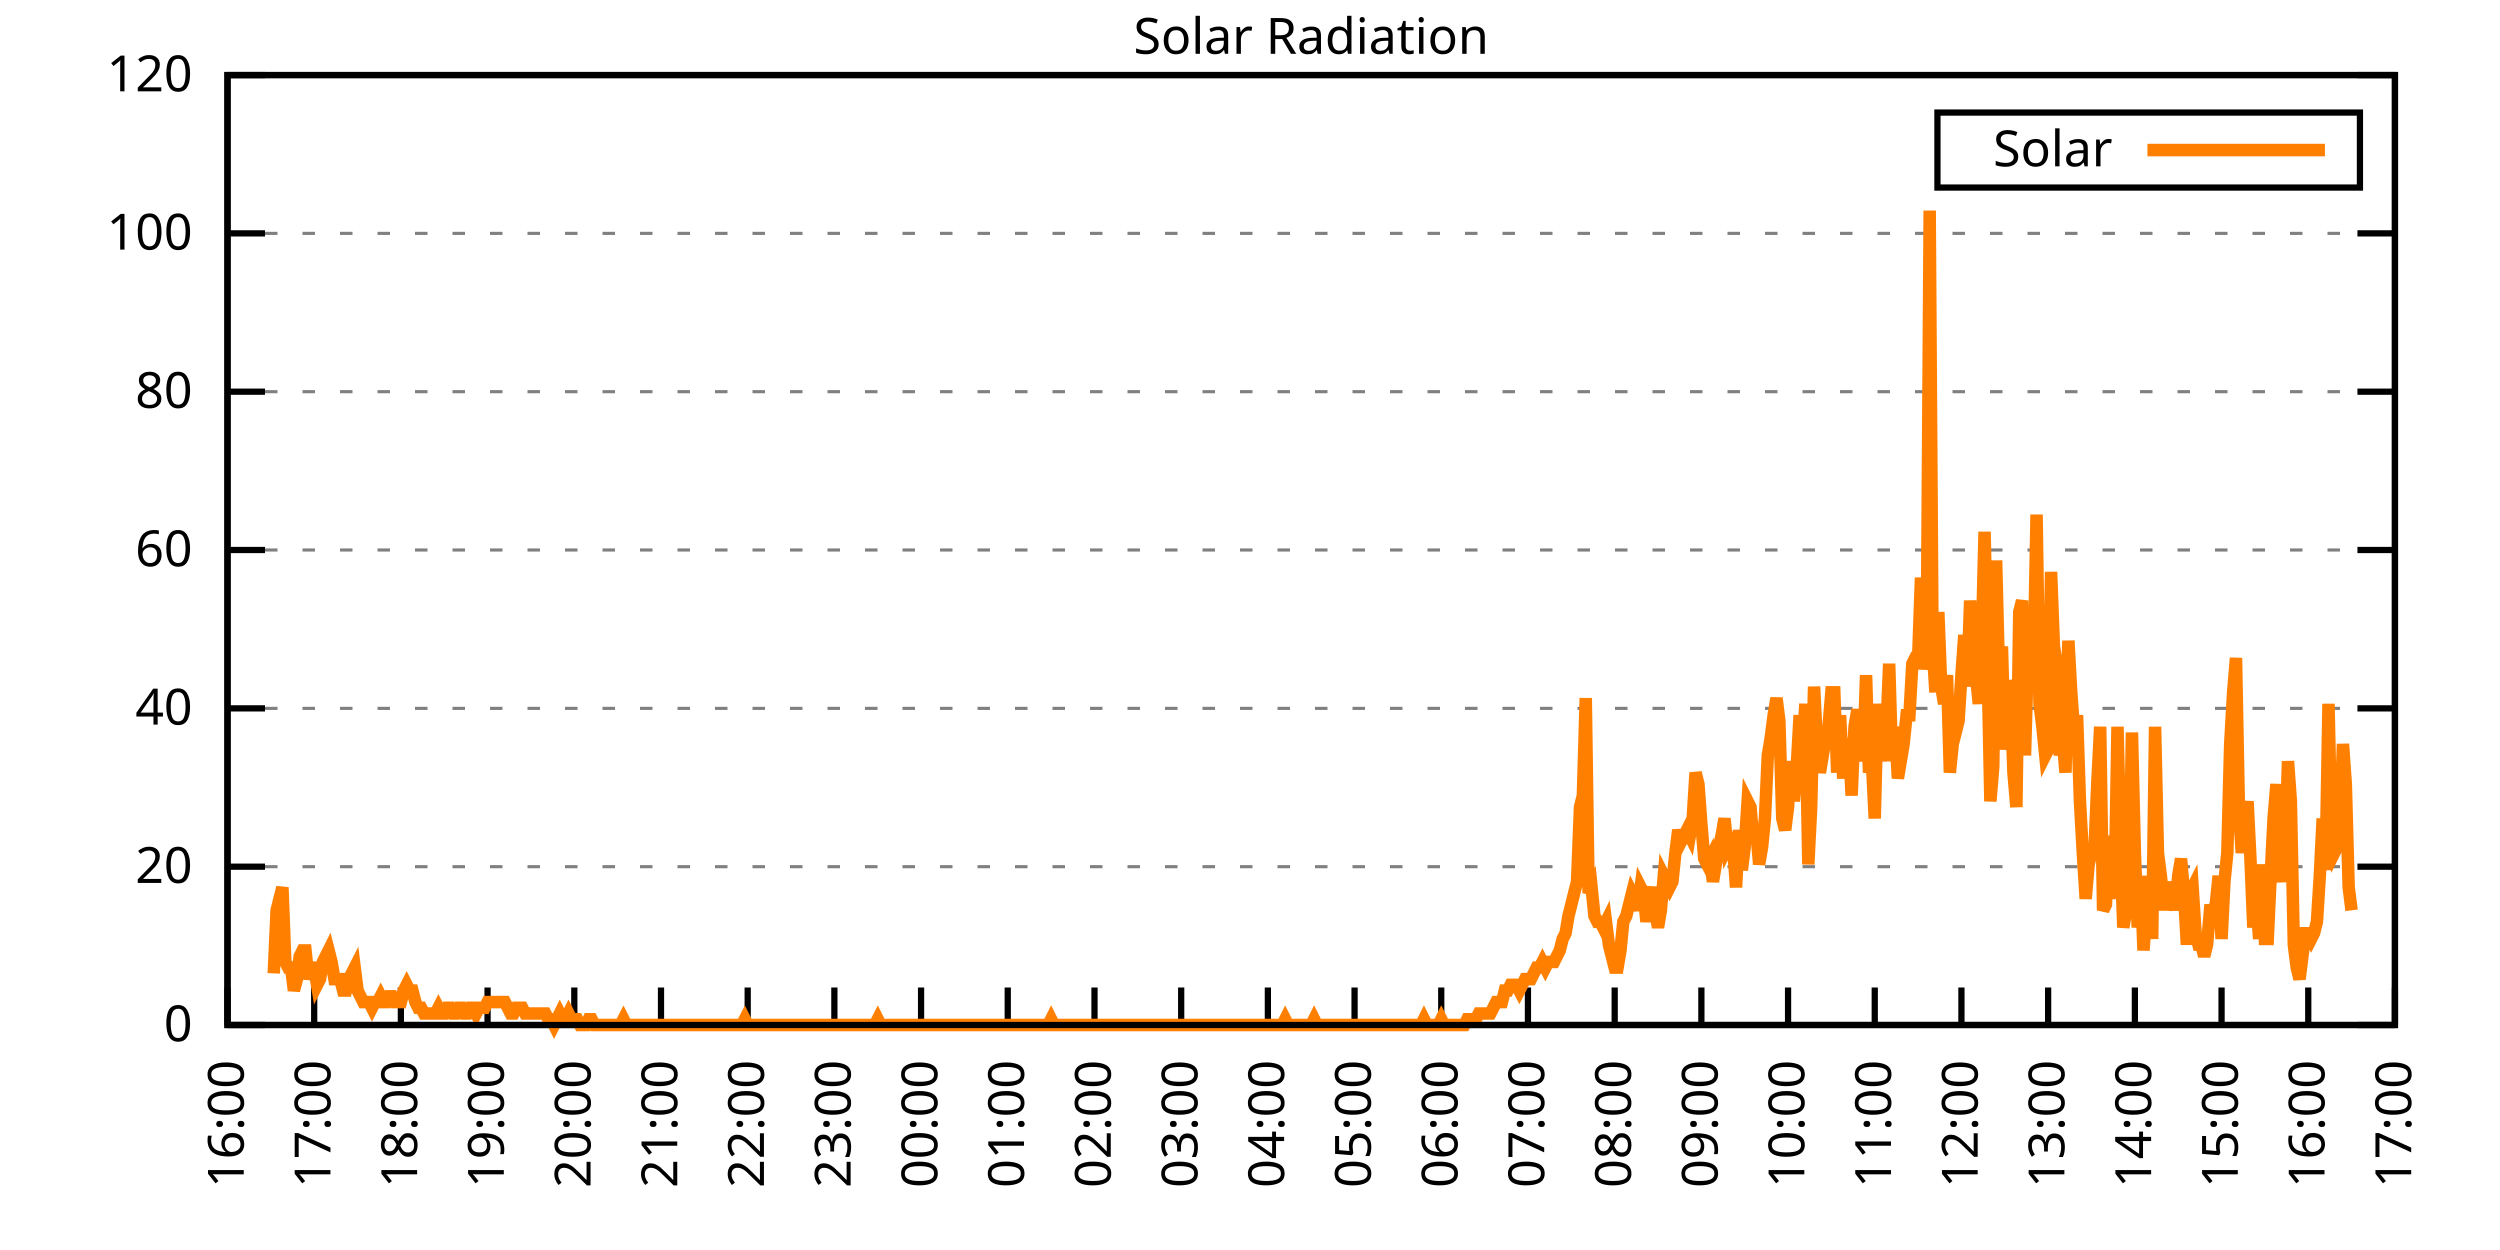
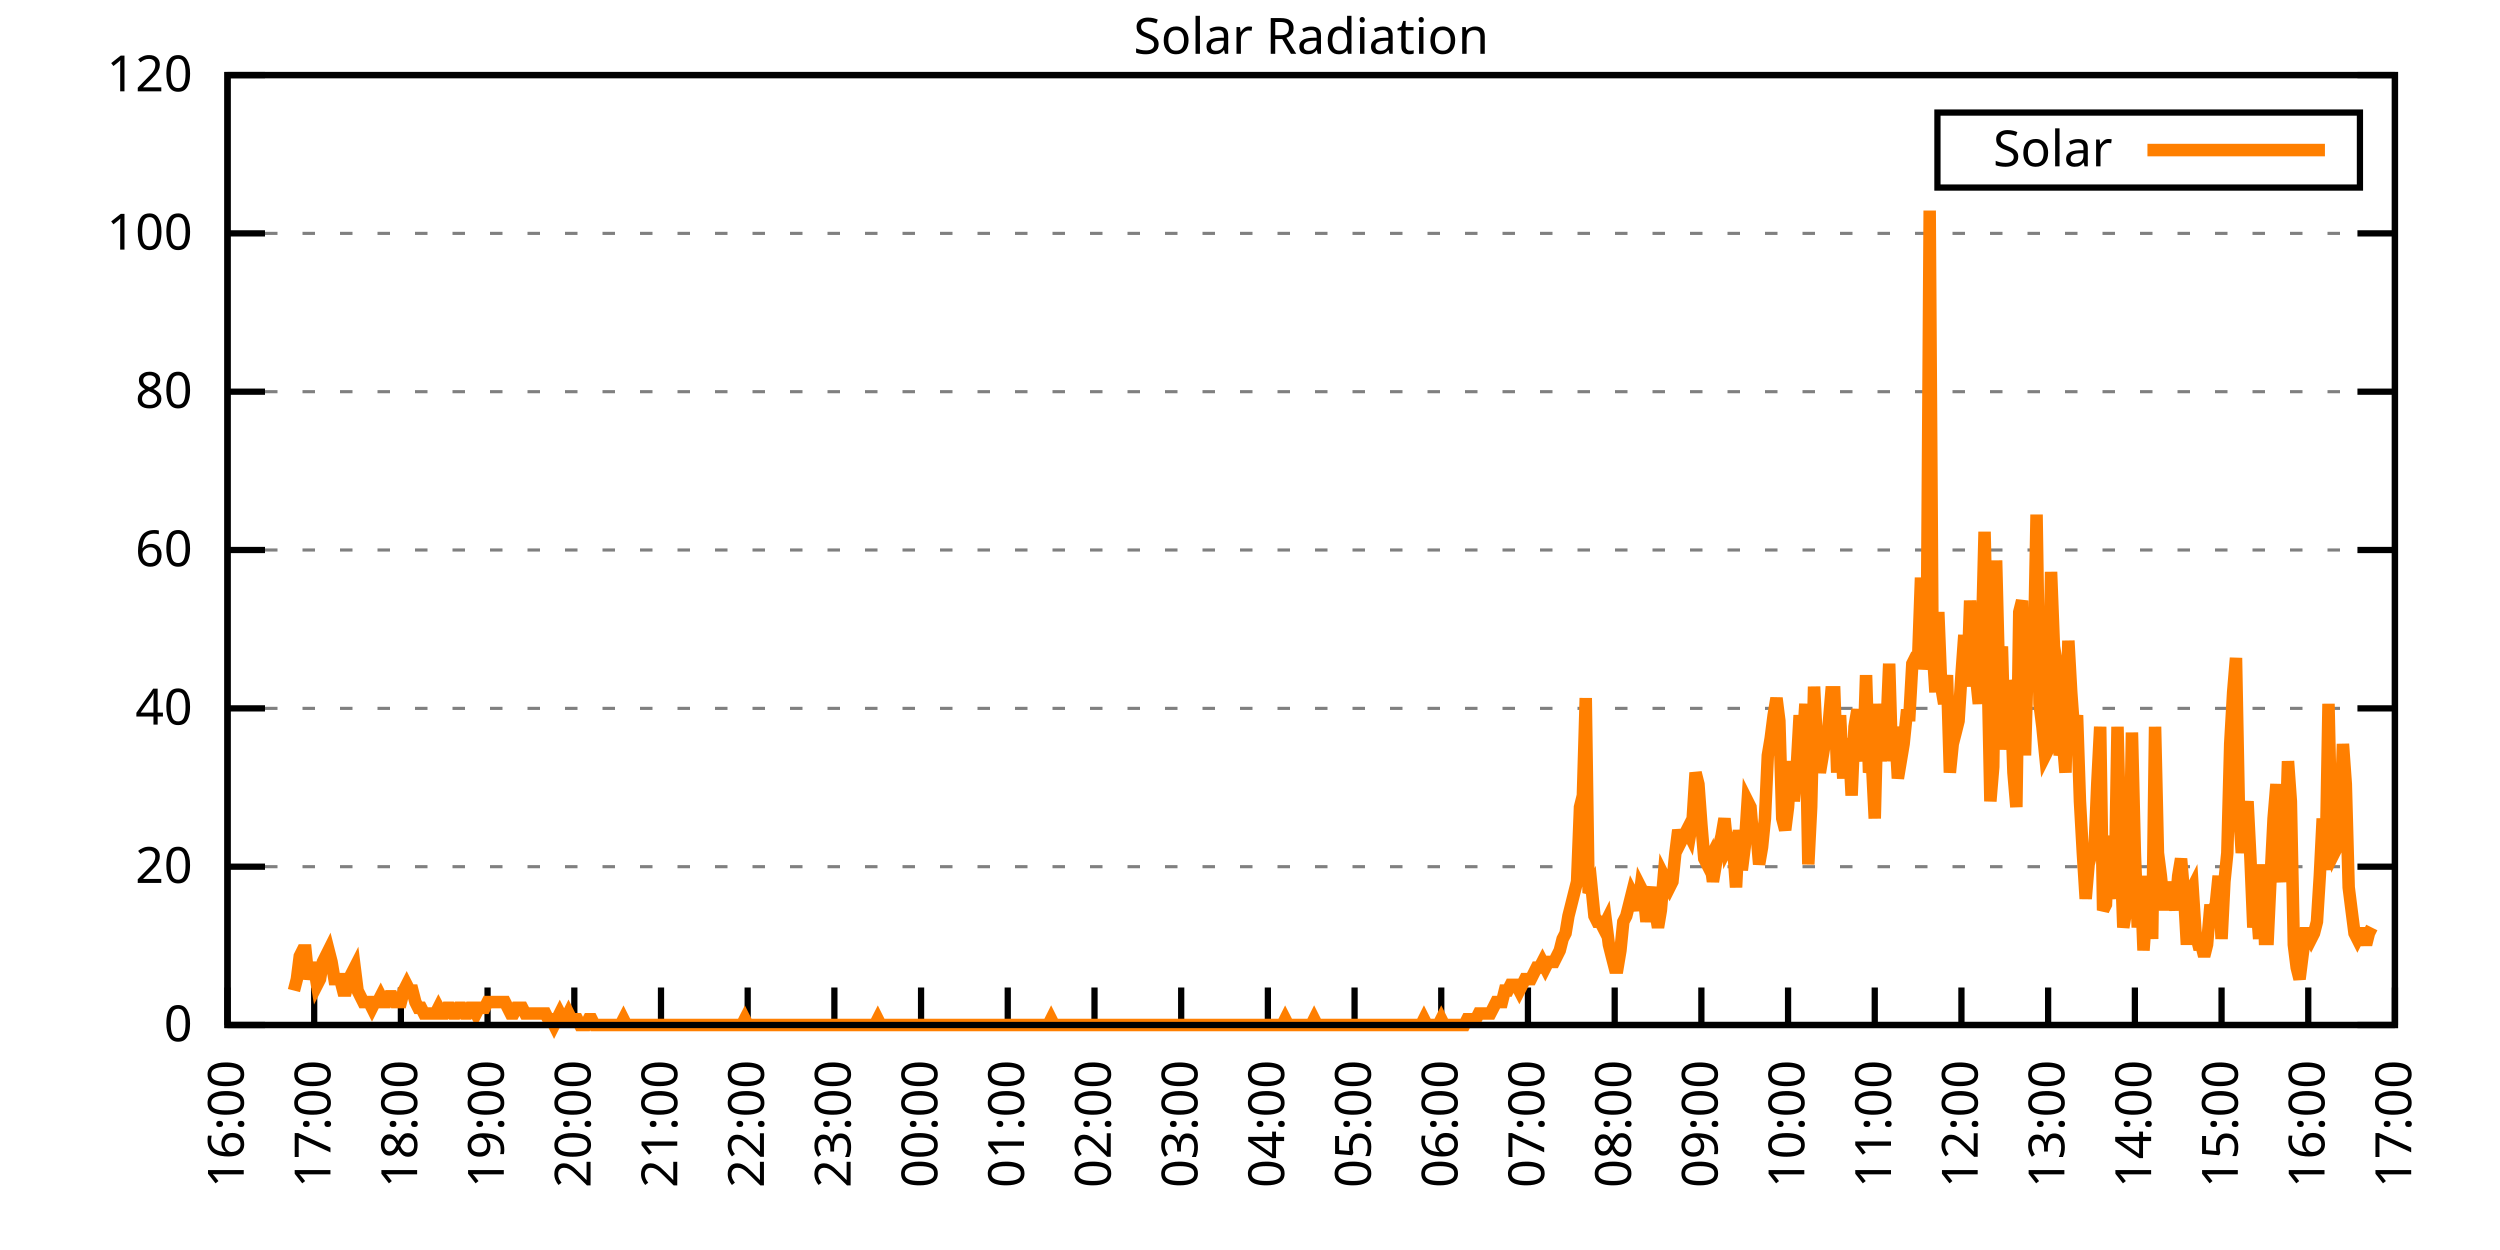
<svg xmlns="http://www.w3.org/2000/svg" xmlns:xlink="http://www.w3.org/1999/xlink" width="400" height="200" viewBox="0 0 400 200">
  <g id="gnuplot_canvas">
    <rect x="0" y="0" width="400" height="200" fill="none" />
    <defs>
      <circle id="gpDot" r="0.5" stroke-width="0.5" stroke="currentColor" />
      <path id="gpPt0" stroke-width="0.333" stroke="currentColor" d="M-1,0 h2 M0,-1 v2" />
      <path id="gpPt1" stroke-width="0.333" stroke="currentColor" d="M-1,-1 L1,1 M1,-1 L-1,1" />
      <path id="gpPt2" stroke-width="0.333" stroke="currentColor" d="M-1,0 L1,0 M0,-1 L0,1 M-1,-1 L1,1 M-1,1 L1,-1" />
      <rect id="gpPt3" stroke-width="0.333" stroke="currentColor" x="-1" y="-1" width="2" height="2" />
      <rect id="gpPt4" stroke-width="0.333" stroke="currentColor" fill="currentColor" x="-1" y="-1" width="2" height="2" />
      <circle id="gpPt5" stroke-width="0.333" stroke="currentColor" cx="0" cy="0" r="1" />
      <use xlink:href="#gpPt5" id="gpPt6" fill="currentColor" stroke="none" />
      <path id="gpPt7" stroke-width="0.333" stroke="currentColor" d="M0,-1.33 L-1.33,0.67 L1.33,0.67 z" />
      <use xlink:href="#gpPt7" id="gpPt8" fill="currentColor" stroke="none" />
      <use xlink:href="#gpPt7" id="gpPt9" stroke="currentColor" transform="rotate(180)" />
      <use xlink:href="#gpPt9" id="gpPt10" fill="currentColor" stroke="none" />
      <use xlink:href="#gpPt3" id="gpPt11" stroke="currentColor" transform="rotate(45)" />
      <use xlink:href="#gpPt11" id="gpPt12" fill="currentColor" stroke="none" />
      <path id="gpPt13" stroke-width="0.333" stroke="currentColor" d="M0,1.330 L1.265,0.411 L0.782,-1.067 L-0.782,-1.076 L-1.265,0.411 z" />
      <use xlink:href="#gpPt13" id="gpPt14" fill="currentColor" stroke="none" />
      <filter id="textbox" filterUnits="objectBoundingBox" x="0" y="0" height="1" width="1">
        <feFlood flood-color="white" flood-opacity="1" result="bgnd" />
        <feComposite in="SourceGraphic" in2="bgnd" operator="atop" />
      </filter>
      <filter id="greybox" filterUnits="objectBoundingBox" x="0" y="0" height="1" width="1">
        <feFlood flood-color="lightgrey" flood-opacity="1" result="grey" />
        <feComposite in="SourceGraphic" in2="grey" operator="atop" />
      </filter>
    </defs>
    <g fill="none" color="white" stroke="currentColor" stroke-width="1.00" stroke-linecap="butt" stroke-linejoin="miter">
</g>
    <g fill="none" color="black" stroke="currentColor" stroke-width="1.00" stroke-linecap="butt" stroke-linejoin="miter">
      <g stroke="none" shape-rendering="crispEdges">
        <polygon fill="rgb(255, 255, 255)" points="36.40,164.00 383.18,164.00 383.18,12.02 36.40,12.02 " />
      </g>
    </g>
    <g fill="none" color="black" stroke="currentColor" stroke-width="1.00" stroke-linecap="butt" stroke-linejoin="miter">
</g>
    <g fill="none" color="black" stroke="black" stroke-width="0.50" stroke-linecap="butt" stroke-linejoin="miter">
</g>
    <g fill="none" color="gray" stroke="currentColor" stroke-width="0.50" stroke-linecap="butt" stroke-linejoin="miter">
      <path stroke="gray" stroke-dasharray="2,4" class="gridline" d="M36.40,164.00 L383.19,164.00  " />
    </g>
    <g fill="none" color="gray" stroke="gray" stroke-width="1.00" stroke-linecap="butt" stroke-linejoin="miter">
</g>
    <g fill="none" color="black" stroke="currentColor" stroke-width="1.00" stroke-linecap="butt" stroke-linejoin="miter">
      <path stroke="black" d="M36.40,164.00 L42.40,164.00 M383.19,164.00 L377.19,164.00  " />
      <g transform="translate(30.80,166.60)" stroke="none" fill="black" font-family="Sans" font-size="8.00" text-anchor="end">
        <text>
          <tspan font-family="Sans"> 0</tspan>
        </text>
      </g>
    </g>
    <g fill="none" color="black" stroke="currentColor" stroke-width="1.00" stroke-linecap="butt" stroke-linejoin="miter">
</g>
    <g fill="none" color="black" stroke="black" stroke-width="0.50" stroke-linecap="butt" stroke-linejoin="miter">
</g>
    <g fill="none" color="gray" stroke="currentColor" stroke-width="0.50" stroke-linecap="butt" stroke-linejoin="miter">
      <path stroke="gray" stroke-dasharray="2,4" class="gridline" d="M36.40,138.67 L383.19,138.67  " />
    </g>
    <g fill="none" color="gray" stroke="gray" stroke-width="1.00" stroke-linecap="butt" stroke-linejoin="miter">
</g>
    <g fill="none" color="black" stroke="currentColor" stroke-width="1.00" stroke-linecap="butt" stroke-linejoin="miter">
      <path stroke="black" d="M36.40,138.67 L42.40,138.67 M383.19,138.67 L377.19,138.67  " />
      <g transform="translate(30.80,141.27)" stroke="none" fill="black" font-family="Sans" font-size="8.00" text-anchor="end">
        <text>
          <tspan font-family="Sans"> 20</tspan>
        </text>
      </g>
    </g>
    <g fill="none" color="black" stroke="currentColor" stroke-width="1.00" stroke-linecap="butt" stroke-linejoin="miter">
</g>
    <g fill="none" color="black" stroke="black" stroke-width="0.50" stroke-linecap="butt" stroke-linejoin="miter">
</g>
    <g fill="none" color="gray" stroke="currentColor" stroke-width="0.50" stroke-linecap="butt" stroke-linejoin="miter">
      <path stroke="gray" stroke-dasharray="2,4" class="gridline" d="M36.40,113.34 L383.19,113.34  " />
    </g>
    <g fill="none" color="gray" stroke="gray" stroke-width="1.00" stroke-linecap="butt" stroke-linejoin="miter">
</g>
    <g fill="none" color="black" stroke="currentColor" stroke-width="1.00" stroke-linecap="butt" stroke-linejoin="miter">
      <path stroke="black" d="M36.40,113.34 L42.40,113.34 M383.19,113.34 L377.19,113.34  " />
      <g transform="translate(30.80,115.94)" stroke="none" fill="black" font-family="Sans" font-size="8.00" text-anchor="end">
        <text>
          <tspan font-family="Sans"> 40</tspan>
        </text>
      </g>
    </g>
    <g fill="none" color="black" stroke="currentColor" stroke-width="1.00" stroke-linecap="butt" stroke-linejoin="miter">
</g>
    <g fill="none" color="black" stroke="black" stroke-width="0.50" stroke-linecap="butt" stroke-linejoin="miter">
</g>
    <g fill="none" color="gray" stroke="currentColor" stroke-width="0.50" stroke-linecap="butt" stroke-linejoin="miter">
      <path stroke="gray" stroke-dasharray="2,4" class="gridline" d="M36.40,88.00 L383.19,88.00  " />
    </g>
    <g fill="none" color="gray" stroke="gray" stroke-width="1.00" stroke-linecap="butt" stroke-linejoin="miter">
</g>
    <g fill="none" color="black" stroke="currentColor" stroke-width="1.00" stroke-linecap="butt" stroke-linejoin="miter">
      <path stroke="black" d="M36.40,88.00 L42.40,88.00 M383.19,88.00 L377.19,88.00  " />
      <g transform="translate(30.80,90.60)" stroke="none" fill="black" font-family="Sans" font-size="8.00" text-anchor="end">
        <text>
          <tspan font-family="Sans"> 60</tspan>
        </text>
      </g>
    </g>
    <g fill="none" color="black" stroke="currentColor" stroke-width="1.00" stroke-linecap="butt" stroke-linejoin="miter">
</g>
    <g fill="none" color="black" stroke="black" stroke-width="0.50" stroke-linecap="butt" stroke-linejoin="miter">
</g>
    <g fill="none" color="gray" stroke="currentColor" stroke-width="0.50" stroke-linecap="butt" stroke-linejoin="miter">
      <path stroke="gray" stroke-dasharray="2,4" class="gridline" d="M36.40,62.67 L383.19,62.67  " />
    </g>
    <g fill="none" color="gray" stroke="gray" stroke-width="1.00" stroke-linecap="butt" stroke-linejoin="miter">
</g>
    <g fill="none" color="black" stroke="currentColor" stroke-width="1.00" stroke-linecap="butt" stroke-linejoin="miter">
      <path stroke="black" d="M36.40,62.67 L42.40,62.67 M383.19,62.67 L377.19,62.67  " />
      <g transform="translate(30.80,65.27)" stroke="none" fill="black" font-family="Sans" font-size="8.00" text-anchor="end">
        <text>
          <tspan font-family="Sans"> 80</tspan>
        </text>
      </g>
    </g>
    <g fill="none" color="black" stroke="currentColor" stroke-width="1.00" stroke-linecap="butt" stroke-linejoin="miter">
</g>
    <g fill="none" color="black" stroke="black" stroke-width="0.50" stroke-linecap="butt" stroke-linejoin="miter">
</g>
    <g fill="none" color="gray" stroke="currentColor" stroke-width="0.50" stroke-linecap="butt" stroke-linejoin="miter">
      <path stroke="gray" stroke-dasharray="2,4" class="gridline" d="M36.40,37.34 L383.19,37.34  " />
    </g>
    <g fill="none" color="gray" stroke="gray" stroke-width="1.00" stroke-linecap="butt" stroke-linejoin="miter">
</g>
    <g fill="none" color="black" stroke="currentColor" stroke-width="1.00" stroke-linecap="butt" stroke-linejoin="miter">
      <path stroke="black" d="M36.40,37.34 L42.40,37.34 M383.19,37.34 L377.19,37.34  " />
      <g transform="translate(30.80,39.94)" stroke="none" fill="black" font-family="Sans" font-size="8.00" text-anchor="end">
        <text>
          <tspan font-family="Sans"> 100</tspan>
        </text>
      </g>
    </g>
    <g fill="none" color="black" stroke="currentColor" stroke-width="1.00" stroke-linecap="butt" stroke-linejoin="miter">
</g>
    <g fill="none" color="black" stroke="black" stroke-width="0.50" stroke-linecap="butt" stroke-linejoin="miter">
</g>
    <g fill="none" color="gray" stroke="currentColor" stroke-width="0.50" stroke-linecap="butt" stroke-linejoin="miter">
      <path stroke="gray" stroke-dasharray="2,4" class="gridline" d="M36.40,12.01 L383.19,12.01  " />
    </g>
    <g fill="none" color="gray" stroke="gray" stroke-width="1.00" stroke-linecap="butt" stroke-linejoin="miter">
</g>
    <g fill="none" color="black" stroke="currentColor" stroke-width="1.00" stroke-linecap="butt" stroke-linejoin="miter">
      <path stroke="black" d="M36.40,12.01 L42.40,12.01 M383.19,12.01 L377.19,12.01  " />
      <g transform="translate(30.80,14.61)" stroke="none" fill="black" font-family="Sans" font-size="8.00" text-anchor="end">
        <text>
          <tspan font-family="Sans"> 120</tspan>
        </text>
      </g>
    </g>
    <g fill="none" color="black" stroke="currentColor" stroke-width="1.00" stroke-linecap="butt" stroke-linejoin="miter">
      <path stroke="black" d="M36.40,164.00 L36.40,158.00  " />
      <g transform="translate(39.00,169.60) rotate(270.00)" stroke="none" fill="black" font-family="Sans" font-size="8.00" text-anchor="end">
        <text>
          <tspan font-family="Sans">16:00</tspan>
        </text>
      </g>
    </g>
    <g fill="none" color="black" stroke="currentColor" stroke-width="1.00" stroke-linecap="butt" stroke-linejoin="miter">
      <path stroke="black" d="M50.27,164.00 L50.27,158.00  " />
      <g transform="translate(52.87,169.60) rotate(270.00)" stroke="none" fill="black" font-family="Sans" font-size="8.00" text-anchor="end">
        <text>
          <tspan font-family="Sans">17:00</tspan>
        </text>
      </g>
    </g>
    <g fill="none" color="black" stroke="currentColor" stroke-width="1.00" stroke-linecap="butt" stroke-linejoin="miter">
      <path stroke="black" d="M64.14,164.00 L64.14,158.00  " />
      <g transform="translate(66.74,169.60) rotate(270.00)" stroke="none" fill="black" font-family="Sans" font-size="8.00" text-anchor="end">
        <text>
          <tspan font-family="Sans">18:00</tspan>
        </text>
      </g>
    </g>
    <g fill="none" color="black" stroke="currentColor" stroke-width="1.00" stroke-linecap="butt" stroke-linejoin="miter">
      <path stroke="black" d="M78.01,164.00 L78.01,158.00  " />
      <g transform="translate(80.61,169.60) rotate(270.00)" stroke="none" fill="black" font-family="Sans" font-size="8.00" text-anchor="end">
        <text>
          <tspan font-family="Sans">19:00</tspan>
        </text>
      </g>
    </g>
    <g fill="none" color="black" stroke="currentColor" stroke-width="1.00" stroke-linecap="butt" stroke-linejoin="miter">
      <path stroke="black" d="M91.89,164.00 L91.89,158.00  " />
      <g transform="translate(94.49,169.60) rotate(270.00)" stroke="none" fill="black" font-family="Sans" font-size="8.00" text-anchor="end">
        <text>
          <tspan font-family="Sans">20:00</tspan>
        </text>
      </g>
    </g>
    <g fill="none" color="black" stroke="currentColor" stroke-width="1.00" stroke-linecap="butt" stroke-linejoin="miter">
      <path stroke="black" d="M105.76,164.00 L105.76,158.00  " />
      <g transform="translate(108.36,169.60) rotate(270.00)" stroke="none" fill="black" font-family="Sans" font-size="8.00" text-anchor="end">
        <text>
          <tspan font-family="Sans">21:00</tspan>
        </text>
      </g>
    </g>
    <g fill="none" color="black" stroke="currentColor" stroke-width="1.00" stroke-linecap="butt" stroke-linejoin="miter">
      <path stroke="black" d="M119.63,164.00 L119.63,158.00  " />
      <g transform="translate(122.23,169.60) rotate(270.00)" stroke="none" fill="black" font-family="Sans" font-size="8.00" text-anchor="end">
        <text>
          <tspan font-family="Sans">22:00</tspan>
        </text>
      </g>
    </g>
    <g fill="none" color="black" stroke="currentColor" stroke-width="1.00" stroke-linecap="butt" stroke-linejoin="miter">
      <path stroke="black" d="M133.50,164.00 L133.50,158.00  " />
      <g transform="translate(136.10,169.60) rotate(270.00)" stroke="none" fill="black" font-family="Sans" font-size="8.00" text-anchor="end">
        <text>
          <tspan font-family="Sans">23:00</tspan>
        </text>
      </g>
    </g>
    <g fill="none" color="black" stroke="currentColor" stroke-width="1.00" stroke-linecap="butt" stroke-linejoin="miter">
      <path stroke="black" d="M147.37,164.00 L147.37,158.00  " />
      <g transform="translate(149.97,169.60) rotate(270.00)" stroke="none" fill="black" font-family="Sans" font-size="8.00" text-anchor="end">
        <text>
          <tspan font-family="Sans">00:00</tspan>
        </text>
      </g>
    </g>
    <g fill="none" color="black" stroke="currentColor" stroke-width="1.00" stroke-linecap="butt" stroke-linejoin="miter">
      <path stroke="black" d="M161.24,164.00 L161.24,158.00  " />
      <g transform="translate(163.84,169.60) rotate(270.00)" stroke="none" fill="black" font-family="Sans" font-size="8.00" text-anchor="end">
        <text>
          <tspan font-family="Sans">01:00</tspan>
        </text>
      </g>
    </g>
    <g fill="none" color="black" stroke="currentColor" stroke-width="1.00" stroke-linecap="butt" stroke-linejoin="miter">
      <path stroke="black" d="M175.12,164.00 L175.12,158.00  " />
      <g transform="translate(177.72,169.60) rotate(270.00)" stroke="none" fill="black" font-family="Sans" font-size="8.00" text-anchor="end">
        <text>
          <tspan font-family="Sans">02:00</tspan>
        </text>
      </g>
    </g>
    <g fill="none" color="black" stroke="currentColor" stroke-width="1.00" stroke-linecap="butt" stroke-linejoin="miter">
      <path stroke="black" d="M188.99,164.00 L188.99,158.00  " />
      <g transform="translate(191.59,169.60) rotate(270.00)" stroke="none" fill="black" font-family="Sans" font-size="8.00" text-anchor="end">
        <text>
          <tspan font-family="Sans">03:00</tspan>
        </text>
      </g>
    </g>
    <g fill="none" color="black" stroke="currentColor" stroke-width="1.00" stroke-linecap="butt" stroke-linejoin="miter">
      <path stroke="black" d="M202.86,164.00 L202.86,158.00  " />
      <g transform="translate(205.46,169.60) rotate(270.00)" stroke="none" fill="black" font-family="Sans" font-size="8.00" text-anchor="end">
        <text>
          <tspan font-family="Sans">04:00</tspan>
        </text>
      </g>
    </g>
    <g fill="none" color="black" stroke="currentColor" stroke-width="1.00" stroke-linecap="butt" stroke-linejoin="miter">
      <path stroke="black" d="M216.73,164.00 L216.73,158.00  " />
      <g transform="translate(219.33,169.60) rotate(270.00)" stroke="none" fill="black" font-family="Sans" font-size="8.00" text-anchor="end">
        <text>
          <tspan font-family="Sans">05:00</tspan>
        </text>
      </g>
    </g>
    <g fill="none" color="black" stroke="currentColor" stroke-width="1.00" stroke-linecap="butt" stroke-linejoin="miter">
      <path stroke="black" d="M230.60,164.00 L230.60,158.00  " />
      <g transform="translate(233.20,169.60) rotate(270.00)" stroke="none" fill="black" font-family="Sans" font-size="8.00" text-anchor="end">
        <text>
          <tspan font-family="Sans">06:00</tspan>
        </text>
      </g>
    </g>
    <g fill="none" color="black" stroke="currentColor" stroke-width="1.00" stroke-linecap="butt" stroke-linejoin="miter">
      <path stroke="black" d="M244.47,164.00 L244.47,158.00  " />
      <g transform="translate(247.07,169.60) rotate(270.00)" stroke="none" fill="black" font-family="Sans" font-size="8.00" text-anchor="end">
        <text>
          <tspan font-family="Sans">07:00</tspan>
        </text>
      </g>
    </g>
    <g fill="none" color="black" stroke="currentColor" stroke-width="1.00" stroke-linecap="butt" stroke-linejoin="miter">
      <path stroke="black" d="M258.35,164.00 L258.35,158.00  " />
      <g transform="translate(260.95,169.60) rotate(270.00)" stroke="none" fill="black" font-family="Sans" font-size="8.00" text-anchor="end">
        <text>
          <tspan font-family="Sans">08:00</tspan>
        </text>
      </g>
    </g>
    <g fill="none" color="black" stroke="currentColor" stroke-width="1.00" stroke-linecap="butt" stroke-linejoin="miter">
      <path stroke="black" d="M272.22,164.00 L272.22,158.00  " />
      <g transform="translate(274.82,169.60) rotate(270.00)" stroke="none" fill="black" font-family="Sans" font-size="8.00" text-anchor="end">
        <text>
          <tspan font-family="Sans">09:00</tspan>
        </text>
      </g>
    </g>
    <g fill="none" color="black" stroke="currentColor" stroke-width="1.00" stroke-linecap="butt" stroke-linejoin="miter">
      <path stroke="black" d="M286.09,164.00 L286.09,158.00  " />
      <g transform="translate(288.69,169.60) rotate(270.00)" stroke="none" fill="black" font-family="Sans" font-size="8.00" text-anchor="end">
        <text>
          <tspan font-family="Sans">10:00</tspan>
        </text>
      </g>
    </g>
    <g fill="none" color="black" stroke="currentColor" stroke-width="1.00" stroke-linecap="butt" stroke-linejoin="miter">
      <path stroke="black" d="M299.96,164.00 L299.96,158.00  " />
      <g transform="translate(302.56,169.60) rotate(270.00)" stroke="none" fill="black" font-family="Sans" font-size="8.00" text-anchor="end">
        <text>
          <tspan font-family="Sans">11:00</tspan>
        </text>
      </g>
    </g>
    <g fill="none" color="black" stroke="currentColor" stroke-width="1.00" stroke-linecap="butt" stroke-linejoin="miter">
      <path stroke="black" d="M313.83,164.00 L313.83,158.00  " />
      <g transform="translate(316.43,169.60) rotate(270.00)" stroke="none" fill="black" font-family="Sans" font-size="8.00" text-anchor="end">
        <text>
          <tspan font-family="Sans">12:00</tspan>
        </text>
      </g>
    </g>
    <g fill="none" color="black" stroke="currentColor" stroke-width="1.00" stroke-linecap="butt" stroke-linejoin="miter">
      <path stroke="black" d="M327.70,164.00 L327.70,158.00  " />
      <g transform="translate(330.30,169.60) rotate(270.00)" stroke="none" fill="black" font-family="Sans" font-size="8.00" text-anchor="end">
        <text>
          <tspan font-family="Sans">13:00</tspan>
        </text>
      </g>
    </g>
    <g fill="none" color="black" stroke="currentColor" stroke-width="1.00" stroke-linecap="butt" stroke-linejoin="miter">
      <path stroke="black" d="M341.58,164.00 L341.58,158.00  " />
      <g transform="translate(344.18,169.60) rotate(270.00)" stroke="none" fill="black" font-family="Sans" font-size="8.00" text-anchor="end">
        <text>
          <tspan font-family="Sans">14:00</tspan>
        </text>
      </g>
    </g>
    <g fill="none" color="black" stroke="currentColor" stroke-width="1.00" stroke-linecap="butt" stroke-linejoin="miter">
      <path stroke="black" d="M355.45,164.00 L355.45,158.00  " />
      <g transform="translate(358.05,169.60) rotate(270.00)" stroke="none" fill="black" font-family="Sans" font-size="8.00" text-anchor="end">
        <text>
          <tspan font-family="Sans">15:00</tspan>
        </text>
      </g>
    </g>
    <g fill="none" color="black" stroke="currentColor" stroke-width="1.00" stroke-linecap="butt" stroke-linejoin="miter">
      <path stroke="black" d="M369.32,164.00 L369.32,158.00  " />
      <g transform="translate(371.92,169.60) rotate(270.00)" stroke="none" fill="black" font-family="Sans" font-size="8.00" text-anchor="end">
        <text>
          <tspan font-family="Sans">16:00</tspan>
        </text>
      </g>
    </g>
    <g fill="none" color="black" stroke="currentColor" stroke-width="1.00" stroke-linecap="butt" stroke-linejoin="miter">
      <path stroke="black" d="M383.19,164.00 L383.19,158.00  " />
      <g transform="translate(385.79,169.60) rotate(270.00)" stroke="none" fill="black" font-family="Sans" font-size="8.00" text-anchor="end">
        <text>
          <tspan font-family="Sans">17:00</tspan>
        </text>
      </g>
    </g>
    <g fill="none" color="black" stroke="currentColor" stroke-width="1.00" stroke-linecap="butt" stroke-linejoin="miter">
</g>
    <g fill="none" color="black" stroke="currentColor" stroke-width="1.00" stroke-linecap="butt" stroke-linejoin="miter">
      <path stroke="black" d="M36.40,12.01 L36.40,164.00 L383.19,164.00 L383.19,12.01 L36.40,12.01 Z  " />
    </g>
    <g fill="none" color="black" stroke="currentColor" stroke-width="1.00" stroke-linecap="butt" stroke-linejoin="miter">
</g>
    <g fill="none" color="black" stroke="currentColor" stroke-width="1.00" stroke-linecap="butt" stroke-linejoin="miter">
      <path stroke="black" d="M309.99,30.01 L309.99,18.01 L377.59,18.01 L377.59,30.01 L309.99,30.01 Z  " />
    </g>
    <g id="Solar_Radiation_plot_1">
      <g fill="none" color="white" stroke="black" stroke-width="2.00" stroke-linecap="butt" stroke-linejoin="miter">
</g>
      <g fill="none" color="black" stroke="currentColor" stroke-width="2.00" stroke-linecap="butt" stroke-linejoin="miter">
        <g transform="translate(337.99,26.61)" stroke="none" fill="black" font-family="Sans" font-size="8.00" text-anchor="end">
          <text>
            <tspan font-family="Sans">Solar</tspan>
          </text>
        </g>
      </g>
      <g fill="none" color="black" stroke="currentColor" stroke-width="2.00" stroke-linecap="butt" stroke-linejoin="miter">
-         <path stroke="rgb(255, 127,   0)" d="M343.59,24.01 L371.99,24.01 M43.80,155.74 L44.26,145.65 L44.72,143.81 L45.19,141.98 L45.65,153.91 L46.11,154.82   L46.57,154.82 L47.03,158.49 L47.50,156.66 L47.96,152.99 L48.42,152.07 L48.88,152.07 L49.35,156.66 L49.81,154.82   L50.27,154.82 L50.73,157.58 L51.20,156.66 L51.66,153.91 L52.12,152.99 L52.58,152.07 L53.05,153.91 L53.51,156.66   L53.97,156.66 L54.43,156.66 L54.90,158.49 L55.36,158.49 L55.82,156.66 L56.28,155.74 L56.75,154.82 L57.21,158.49   L57.67,159.41 L58.13,160.33 L58.59,160.33 L59.06,160.33 L59.52,161.25 L59.98,160.33 L60.44,160.33 L60.91,159.41   L61.37,160.33 L61.83,160.33 L62.29,159.41 L62.76,159.41 L63.22,160.33 L63.68,160.33 L64.14,160.33 L64.61,158.49   L65.07,157.58 L65.53,158.49 L65.99,158.49 L66.46,160.33 L66.92,161.25 L67.38,161.25 L67.84,162.16 L68.30,162.16   L68.77,162.16 L69.23,162.16 L69.69,162.16 L70.15,161.25 L70.62,162.16 L71.08,162.16 L71.54,161.25 L72.00,161.25   L72.47,162.16 L72.93,162.16 L73.39,161.25 L73.85,161.25 L74.32,162.16 L74.78,162.16 L75.24,161.25 L75.70,161.25   L76.17,162.16 L76.63,161.25 L77.09,161.25 L77.55,161.25 L78.01,160.33 L78.48,160.33 L78.94,160.33 L79.40,160.33   L79.86,160.33 L80.33,160.33 L80.79,160.33 L81.25,161.25 L81.71,162.16 L82.18,162.16 L82.64,161.25 L83.10,161.25   L83.56,161.25 L84.03,162.16 L84.49,162.16 L84.95,162.16 L85.41,162.16 L85.88,162.16 L86.34,162.16 L86.80,162.16   L87.26,162.16 L87.72,163.08 L88.19,163.08 L88.65,164.00 L89.11,163.08 L89.57,162.16 L90.04,163.08 L90.50,163.08   L90.96,162.16 L91.42,163.08 L91.89,163.08 L92.35,163.08 L92.81,164.00 L93.27,164.00 L93.74,164.00 L94.20,163.08   L94.66,163.08 L95.12,164.00 L95.59,164.00 L96.05,164.00 L96.51,164.00 L96.97,164.00 L97.44,164.00 L97.90,164.00   L98.36,164.00 L98.82,164.00 L99.28,164.00 L99.75,163.08 L100.21,164.00 L100.67,164.00 L101.13,164.00 L101.60,164.00   L102.06,164.00 L102.52,164.00 L102.98,164.00 L103.45,164.00 L103.91,164.00 L104.37,164.00 L104.83,164.00 L105.30,164.00   L105.76,164.00 L106.22,164.00 L106.68,164.00 L107.15,164.00 L107.61,164.00 L108.07,164.00 L108.53,164.00 L108.99,164.00   L109.46,164.00 L109.92,164.00 L110.38,164.00 L110.84,164.00 L111.31,164.00 L111.77,164.00 L112.23,164.00 L112.69,164.00   L113.16,164.00 L113.62,164.00 L114.08,164.00 L114.54,164.00 L115.01,164.00 L115.47,164.00 L115.93,164.00 L116.39,164.00   L116.86,164.00 L117.32,164.00 L117.78,164.00 L118.24,164.00 L118.70,164.00 L119.17,163.08 L119.63,164.00 L120.09,164.00   L120.55,164.00 L121.02,164.00 L121.48,164.00 L121.94,164.00 L122.40,164.00 L122.87,164.00 L123.33,164.00 L123.79,164.00   L124.25,164.00 L124.72,164.00 L125.18,164.00 L125.64,164.00 L126.10,164.00 L126.57,164.00 L127.03,164.00 L127.49,164.00   L127.95,164.00 L128.41,164.00 L128.88,164.00 L129.34,164.00 L129.80,164.00 L130.26,164.00 L130.73,164.00 L131.19,164.00   L131.65,164.00 L132.11,164.00 L132.58,164.00 L133.04,164.00 L133.50,164.00 L133.96,164.00 L134.43,164.00 L134.89,164.00   L135.35,164.00 L135.81,164.00 L136.28,164.00 L136.74,164.00 L137.20,164.00 L137.66,164.00 L138.13,164.00 L138.59,164.00   L139.05,164.00 L139.51,164.00 L139.97,164.00 L140.44,163.08 L140.90,164.00 L141.36,164.00 L141.82,164.00 L142.29,164.00   L142.75,164.00 L143.21,164.00 L143.67,164.00 L144.14,164.00 L144.60,164.00 L145.06,164.00 L145.52,164.00 L145.99,164.00   L146.45,164.00 L146.91,164.00 L147.37,164.00 L147.84,164.00 L148.30,164.00 L148.76,164.00 L149.22,164.00 L149.68,164.00   L150.15,164.00 L150.61,164.00 L151.07,164.00 L151.53,164.00 L152.00,164.00 L152.46,164.00 L152.92,164.00 L153.38,164.00   L153.85,164.00 L154.31,164.00 L154.77,164.00 L155.23,164.00 L155.70,164.00 L156.16,164.00 L156.62,164.00 L157.08,164.00   L157.55,164.00 L158.01,164.00 L158.47,164.00 L158.93,164.00 L159.39,164.00 L159.86,164.00 L160.32,164.00 L160.78,164.00   L161.24,164.00 L161.71,164.00 L162.17,164.00 L162.63,164.00 L163.09,164.00 L163.56,164.00 L164.02,164.00 L164.48,164.00   L164.94,164.00 L165.41,164.00 L165.87,164.00 L166.33,164.00 L166.79,164.00 L167.26,164.00 L167.72,164.00 L168.18,163.08   L168.64,164.00 L169.10,164.00 L169.57,164.00 L170.03,164.00 L170.49,164.00 L170.95,164.00 L171.42,164.00 L171.88,164.00   L172.34,164.00 L172.80,164.00 L173.27,164.00 L173.73,164.00 L174.19,164.00 L174.65,164.00 L175.12,164.00 L175.58,164.00   L176.04,164.00 L176.50,164.00 L176.97,164.00 L177.43,164.00 L177.89,164.00 L178.35,164.00 L178.82,164.00 L179.28,164.00   L179.74,164.00 L180.20,164.00 L180.66,164.00 L181.13,164.00 L181.59,164.00 L182.05,164.00 L182.51,164.00 L182.98,164.00   L183.44,164.00 L183.90,164.00 L184.36,164.00 L184.83,164.00 L185.29,164.00 L185.75,164.00 L186.21,164.00 L186.68,164.00   L187.14,164.00 L187.60,164.00 L188.06,164.00 L188.53,164.00 L188.99,164.00 L189.45,164.00 L189.91,164.00 L190.37,164.00   L190.84,164.00 L191.30,164.00 L191.76,164.00 L192.22,164.00 L192.69,164.00 L193.15,164.00 L193.61,164.00 L194.07,164.00   L194.54,164.00 L195.00,164.00 L195.46,164.00 L195.92,164.00 L196.39,164.00 L196.85,164.00 L197.31,164.00 L197.77,164.00   L198.24,164.00 L198.70,164.00 L199.16,164.00 L199.62,164.00 L200.08,164.00 L200.55,164.00 L201.01,164.00 L201.47,164.00   L201.93,164.00 L202.40,164.00 L202.86,164.00 L203.32,164.00 L203.78,164.00 L204.25,164.00 L204.71,164.00 L205.17,164.00   L205.63,163.08 L206.10,164.00 L206.56,164.00 L207.02,164.00 L207.48,164.00 L207.95,164.00 L208.41,164.00 L208.87,164.00   L209.33,164.00 L209.80,164.00 L210.26,163.08 L210.72,164.00 L211.18,164.00 L211.64,164.00 L212.11,164.00 L212.57,164.00   L213.03,164.00 L213.49,164.00 L213.96,164.00 L214.42,164.00 L214.88,164.00 L215.34,164.00 L215.81,164.00 L216.27,164.00   L216.73,164.00 L217.19,164.00 L217.66,164.00 L218.12,164.00 L218.58,164.00 L219.04,164.00 L219.51,164.00 L219.97,164.00   L220.43,164.00 L220.89,164.00 L221.35,164.00 L221.82,164.00 L222.28,164.00 L222.74,164.00 L223.20,164.00 L223.67,164.00   L224.13,164.00 L224.59,164.00 L225.05,164.00 L225.52,164.00 L225.98,164.00 L226.44,164.00 L226.90,164.00 L227.37,164.00   L227.83,163.08 L228.29,164.00 L228.75,164.00 L229.22,164.00 L229.68,164.00 L230.14,164.00 L230.60,163.08 L231.06,164.00   L231.53,164.00 L231.99,164.00 L232.45,164.00 L232.91,164.00 L233.38,164.00 L233.84,164.00 L234.30,164.00 L234.76,163.08   L235.23,163.08 L235.69,163.08 L236.15,163.08 L236.61,162.16 L237.08,162.16 L237.54,162.16 L238.00,162.16 L238.46,162.16   L238.93,161.25 L239.39,160.33 L239.85,160.33 L240.31,160.33 L240.77,158.49 L241.24,158.49 L241.70,157.58 L242.16,157.58   L242.62,157.58 L243.09,158.49 L243.55,157.58 L244.01,156.66 L244.47,156.66 L244.94,156.66 L245.40,155.74 L245.86,154.82   L246.32,154.82 L246.79,153.91 L247.25,154.82 L247.71,153.91 L248.17,153.91 L248.64,153.91 L249.10,152.99 L249.56,152.07   L250.02,150.23 L250.49,149.32 L250.95,146.56 L251.41,144.73 L251.87,142.89 L252.33,141.06 L252.80,129.13 L253.26,127.29   L253.72,111.69 L254.18,142.89 L254.65,141.98 L255.11,146.56 L255.57,147.48 L256.03,147.48 L256.50,148.40 L256.96,147.48   L257.42,151.15 L257.88,152.99 L258.35,154.82 L258.81,154.82 L259.27,152.07 L259.73,147.48 L260.20,146.56 L260.66,144.73   L261.12,142.89 L261.58,143.81 L262.04,145.65 L262.51,141.98 L262.97,142.89 L263.43,147.48 L263.89,143.81 L264.36,141.98   L264.82,145.65 L265.28,148.40 L265.74,145.65 L266.21,140.14 L266.67,141.06 L267.13,141.98 L267.59,141.06 L268.06,136.47   L268.52,132.80 L268.98,134.63 L269.44,133.72 L269.91,132.80 L270.37,133.72 L270.83,130.96 L271.29,123.62 L271.75,125.46   L272.22,131.88 L272.68,137.39 L273.14,138.30 L273.60,137.39 L274.07,141.06 L274.53,138.30 L274.99,135.55 L275.45,133.72   L275.92,130.96 L276.38,135.55 L276.84,134.63 L277.30,135.55 L277.77,141.98 L278.23,132.80 L278.69,139.22 L279.15,135.55   L279.62,128.21 L280.08,129.13 L280.54,134.63 L281.00,132.80 L281.46,138.30 L281.93,135.55 L282.39,130.96 L282.85,120.87   L283.31,118.12 L283.78,114.44 L284.24,111.69 L284.70,115.36 L285.16,130.96 L285.63,132.80 L286.09,129.13 L286.55,121.79   L287.01,128.21 L287.48,122.70 L287.94,114.44 L288.40,119.95 L288.86,112.61 L289.33,138.30 L289.79,129.13 L290.25,109.86   L290.71,119.03 L291.18,123.62 L291.64,120.87 L292.10,118.12 L292.56,116.28 L293.02,110.77 L293.49,110.77 L293.95,123.62   L294.41,114.44 L294.87,123.62 L295.34,123.62 L295.80,118.12 L296.26,127.29 L296.72,116.28 L297.19,113.53 L297.65,118.12   L298.11,121.79 L298.57,108.02 L299.04,123.62 L299.50,121.79 L299.96,130.96 L300.42,112.61 L300.89,121.79 L301.35,116.28   L301.81,117.20 L302.27,106.19 L302.73,121.79 L303.20,116.28 L303.66,124.54 L304.12,121.79 L304.58,119.03 L305.05,114.44   L305.51,114.44 L305.97,106.19 L306.43,105.27 L306.90,105.27 L307.36,92.42 L307.82,107.10 L308.28,103.43 L308.75,33.69   L309.21,103.43 L309.67,110.77 L310.13,97.93 L310.60,109.86 L311.06,112.61 L311.52,108.02 L311.98,123.62 L312.44,119.03   L312.91,117.20 L313.37,115.36 L313.83,108.02 L314.29,101.60 L314.76,109.86 L315.22,96.09 L315.68,103.43 L316.14,108.02   L316.61,112.61 L317.07,103.43 L317.53,85.08 L317.99,105.27 L318.46,128.21 L318.92,122.70 L319.38,89.67 L319.84,108.02   L320.31,103.43 L320.77,119.95 L321.23,108.94 L321.69,110.77 L322.15,123.62 L322.62,129.13 L323.08,97.93 L323.54,96.09   L324.00,120.87 L324.47,104.35 L324.93,104.35 L325.39,106.19 L325.85,82.33 L326.32,112.61 L326.78,116.28 L327.24,120.87   L327.70,119.95 L328.17,91.50 L328.63,103.43 L329.09,106.19 L329.55,120.87 L330.02,118.12 L330.48,123.62 L330.94,102.51   L331.40,110.77 L331.87,117.20 L332.33,114.44 L332.79,128.21 L333.25,136.47 L333.71,143.81 L334.18,138.30 L334.64,136.47   L335.10,136.47 L335.56,125.46 L336.03,116.28 L336.49,145.65 L336.95,144.73 L337.41,133.72 L337.88,140.14 L338.34,143.81   L338.80,116.28 L339.26,135.55 L339.73,148.40 L340.19,145.65 L340.65,145.65 L341.11,117.20 L341.58,136.47 L342.04,148.40   L342.50,140.14 L342.96,152.07 L343.42,145.65 L343.89,141.06 L344.35,150.23 L344.81,116.28 L345.27,136.47 L345.74,140.14   L346.20,144.73 L346.66,144.73 L347.12,141.98 L347.59,141.98 L348.05,145.65 L348.51,140.14 L348.97,137.39 L349.44,142.89   L349.90,151.15 L350.36,142.89 L350.82,141.98 L351.29,149.32 L351.75,151.15 L352.21,151.15 L352.67,152.99 L353.13,151.15   L353.60,145.65 L354.06,145.65 L354.52,144.73 L354.98,140.14 L355.45,150.23 L355.91,141.06 L356.37,136.47 L356.83,119.03   L357.30,110.77 L357.76,105.27 L358.22,129.13 L358.68,136.47 L359.15,131.88 L359.61,128.21 L360.07,137.39 L360.53,148.40   L361.00,143.81 L361.46,150.23 L361.92,138.30 L362.38,150.23 L362.84,150.23 L363.31,140.14 L363.77,130.96 L364.23,125.46   L364.69,138.30 L365.16,141.06 L365.62,136.47 L366.08,121.79 L366.54,128.21 L367.01,151.15 L367.47,154.82 L367.93,156.66   L368.39,152.99 L368.86,149.32 L369.32,149.32 L369.78,150.23 L370.24,149.32 L370.71,147.48 L371.17,140.14 L371.63,130.96   L372.09,139.22 L372.56,112.61 L373.02,133.72 L373.48,136.47 L373.94,135.55 L374.40,133.72 L374.87,119.03 L375.33,125.46   L375.79,141.98 L376.25,145.65  " />
+         <path stroke="rgb(255, 127,   0)" d="M343.59,24.01 L371.99,24.01 M47.03,158.49 L47.50,156.66 L47.96,152.99 L48.42,152.07 L48.88,152.07 L49.35,156.66   L49.81,154.82 L50.27,154.82 L50.73,157.58 L51.20,156.66 L51.66,153.91 L52.12,152.99 L52.58,152.07 L53.05,153.91   L53.51,156.66 L53.97,156.66 L54.43,156.66 L54.90,158.49 L55.36,158.49 L55.82,156.66 L56.28,155.74 L56.75,154.82   L57.21,158.49 L57.67,159.41 L58.13,160.33 L58.59,160.33 L59.06,160.33 L59.52,161.25 L59.98,160.33 L60.44,160.33   L60.91,159.41 L61.37,160.33 L61.83,160.33 L62.29,159.41 L62.76,159.41 L63.22,160.33 L63.68,160.33 L64.14,160.33   L64.61,158.49 L65.07,157.58 L65.53,158.49 L65.99,158.49 L66.46,160.33 L66.92,161.25 L67.38,161.25 L67.84,162.16   L68.30,162.16 L68.77,162.16 L69.23,162.16 L69.69,162.16 L70.15,161.25 L70.62,162.16 L71.08,162.16 L71.54,161.25   L72.00,161.25 L72.47,162.16 L72.93,162.16 L73.39,161.25 L73.85,161.25 L74.32,162.16 L74.78,162.16 L75.24,161.25   L75.70,161.25 L76.17,162.16 L76.63,161.25 L77.09,161.25 L77.55,161.25 L78.01,160.33 L78.48,160.33 L78.94,160.33   L79.40,160.33 L79.86,160.33 L80.33,160.33 L80.79,160.33 L81.25,161.25 L81.71,162.16 L82.18,162.16 L82.64,161.25   L83.10,161.25 L83.56,161.25 L84.03,162.16 L84.49,162.16 L84.95,162.16 L85.41,162.16 L85.88,162.16 L86.34,162.16   L86.80,162.16 L87.26,162.16 L87.72,163.08 L88.19,163.08 L88.65,164.00 L89.11,163.08 L89.57,162.16 L90.04,163.08   L90.50,163.08 L90.96,162.16 L91.42,163.08 L91.89,163.08 L92.35,163.08 L92.81,164.00 L93.27,164.00 L93.74,164.00   L94.20,163.08 L94.66,163.08 L95.12,164.00 L95.59,164.00 L96.05,164.00 L96.51,164.00 L96.97,164.00 L97.44,164.00   L97.90,164.00 L98.36,164.00 L98.82,164.00 L99.28,164.00 L99.75,163.08 L100.21,164.00 L100.67,164.00 L101.13,164.00   L101.60,164.00 L102.06,164.00 L102.52,164.00 L102.98,164.00 L103.45,164.00 L103.91,164.00 L104.37,164.00 L104.83,164.00   L105.30,164.00 L105.76,164.00 L106.22,164.00 L106.68,164.00 L107.15,164.00 L107.61,164.00 L108.07,164.00 L108.53,164.00   L108.99,164.00 L109.46,164.00 L109.92,164.00 L110.38,164.00 L110.84,164.00 L111.31,164.00 L111.77,164.00 L112.23,164.00   L112.69,164.00 L113.16,164.00 L113.62,164.00 L114.08,164.00 L114.54,164.00 L115.01,164.00 L115.47,164.00 L115.93,164.00   L116.39,164.00 L116.86,164.00 L117.32,164.00 L117.78,164.00 L118.24,164.00 L118.70,164.00 L119.17,163.08 L119.63,164.00   L120.09,164.00 L120.55,164.00 L121.02,164.00 L121.48,164.00 L121.94,164.00 L122.40,164.00 L122.87,164.00 L123.33,164.00   L123.79,164.00 L124.25,164.00 L124.72,164.00 L125.18,164.00 L125.64,164.00 L126.10,164.00 L126.57,164.00 L127.03,164.00   L127.49,164.00 L127.95,164.00 L128.41,164.00 L128.88,164.00 L129.34,164.00 L129.80,164.00 L130.26,164.00 L130.73,164.00   L131.19,164.00 L131.65,164.00 L132.11,164.00 L132.58,164.00 L133.04,164.00 L133.50,164.00 L133.96,164.00 L134.43,164.00   L134.89,164.00 L135.35,164.00 L135.81,164.00 L136.28,164.00 L136.74,164.00 L137.20,164.00 L137.66,164.00 L138.13,164.00   L138.59,164.00 L139.05,164.00 L139.51,164.00 L139.97,164.00 L140.44,163.08 L140.90,164.00 L141.36,164.00 L141.82,164.00   L142.29,164.00 L142.75,164.00 L143.21,164.00 L143.67,164.00 L144.14,164.00 L144.60,164.00 L145.06,164.00 L145.52,164.00   L145.99,164.00 L146.45,164.00 L146.91,164.00 L147.37,164.00 L147.84,164.00 L148.30,164.00 L148.76,164.00 L149.22,164.00   L149.68,164.00 L150.15,164.00 L150.61,164.00 L151.07,164.00 L151.53,164.00 L152.00,164.00 L152.46,164.00 L152.92,164.00   L153.38,164.00 L153.85,164.00 L154.31,164.00 L154.77,164.00 L155.23,164.00 L155.70,164.00 L156.16,164.00 L156.62,164.00   L157.08,164.00 L157.55,164.00 L158.01,164.00 L158.47,164.00 L158.93,164.00 L159.39,164.00 L159.86,164.00 L160.32,164.00   L160.78,164.00 L161.24,164.00 L161.71,164.00 L162.17,164.00 L162.63,164.00 L163.09,164.00 L163.56,164.00 L164.02,164.00   L164.48,164.00 L164.94,164.00 L165.41,164.00 L165.87,164.00 L166.33,164.00 L166.79,164.00 L167.26,164.00 L167.72,164.00   L168.18,163.08 L168.64,164.00 L169.10,164.00 L169.57,164.00 L170.03,164.00 L170.49,164.00 L170.95,164.00 L171.42,164.00   L171.88,164.00 L172.34,164.00 L172.80,164.00 L173.27,164.00 L173.73,164.00 L174.19,164.00 L174.65,164.00 L175.12,164.00   L175.58,164.00 L176.04,164.00 L176.50,164.00 L176.97,164.00 L177.43,164.00 L177.89,164.00 L178.35,164.00 L178.82,164.00   L179.28,164.00 L179.74,164.00 L180.20,164.00 L180.66,164.00 L181.13,164.00 L181.59,164.00 L182.05,164.00 L182.51,164.00   L182.98,164.00 L183.44,164.00 L183.90,164.00 L184.36,164.00 L184.83,164.00 L185.29,164.00 L185.75,164.00 L186.21,164.00   L186.68,164.00 L187.14,164.00 L187.60,164.00 L188.06,164.00 L188.53,164.00 L188.99,164.00 L189.45,164.00 L189.91,164.00   L190.37,164.00 L190.84,164.00 L191.30,164.00 L191.76,164.00 L192.22,164.00 L192.69,164.00 L193.15,164.00 L193.61,164.00   L194.07,164.00 L194.54,164.00 L195.00,164.00 L195.46,164.00 L195.92,164.00 L196.39,164.00 L196.85,164.00 L197.31,164.00   L197.77,164.00 L198.24,164.00 L198.70,164.00 L199.16,164.00 L199.62,164.00 L200.08,164.00 L200.55,164.00 L201.01,164.00   L201.47,164.00 L201.93,164.00 L202.40,164.00 L202.86,164.00 L203.32,164.00 L203.78,164.00 L204.25,164.00 L204.71,164.00   L205.17,164.00 L205.63,163.08 L206.10,164.00 L206.56,164.00 L207.02,164.00 L207.48,164.00 L207.95,164.00 L208.41,164.00   L208.87,164.00 L209.33,164.00 L209.80,164.00 L210.26,163.08 L210.72,164.00 L211.18,164.00 L211.64,164.00 L212.11,164.00   L212.57,164.00 L213.03,164.00 L213.49,164.00 L213.96,164.00 L214.42,164.00 L214.88,164.00 L215.34,164.00 L215.81,164.00   L216.27,164.00 L216.73,164.00 L217.19,164.00 L217.66,164.00 L218.12,164.00 L218.58,164.00 L219.04,164.00 L219.51,164.00   L219.97,164.00 L220.43,164.00 L220.89,164.00 L221.35,164.00 L221.82,164.00 L222.28,164.00 L222.74,164.00 L223.20,164.00   L223.67,164.00 L224.13,164.00 L224.59,164.00 L225.05,164.00 L225.52,164.00 L225.98,164.00 L226.44,164.00 L226.90,164.00   L227.37,164.00 L227.83,163.08 L228.29,164.00 L228.75,164.00 L229.22,164.00 L229.68,164.00 L230.14,164.00 L230.60,163.08   L231.06,164.00 L231.53,164.00 L231.99,164.00 L232.45,164.00 L232.91,164.00 L233.38,164.00 L233.84,164.00 L234.30,164.00   L234.76,163.08 L235.23,163.08 L235.69,163.08 L236.15,163.08 L236.61,162.16 L237.08,162.16 L237.54,162.16 L238.00,162.16   L238.46,162.16 L238.93,161.25 L239.39,160.33 L239.85,160.33 L240.31,160.33 L240.77,158.49 L241.24,158.49 L241.70,157.58   L242.16,157.58 L242.62,157.58 L243.09,158.49 L243.55,157.58 L244.01,156.66 L244.47,156.66 L244.94,156.66 L245.40,155.74   L245.86,154.82 L246.32,154.82 L246.79,153.91 L247.25,154.82 L247.71,153.91 L248.17,153.91 L248.64,153.91 L249.10,152.99   L249.56,152.07 L250.02,150.23 L250.49,149.32 L250.95,146.56 L251.41,144.73 L251.87,142.89 L252.33,141.06 L252.80,129.13   L253.26,127.29 L253.72,111.69 L254.18,142.89 L254.65,141.98 L255.11,146.56 L255.57,147.48 L256.03,147.48 L256.50,148.40   L256.96,147.48 L257.42,151.15 L257.88,152.99 L258.35,154.82 L258.81,154.82 L259.27,152.07 L259.73,147.48 L260.20,146.56   L260.66,144.73 L261.12,142.89 L261.58,143.81 L262.04,145.65 L262.51,141.98 L262.97,142.89 L263.43,147.48 L263.89,143.81   L264.36,141.98 L264.82,145.65 L265.28,148.40 L265.74,145.65 L266.21,140.14 L266.67,141.06 L267.13,141.98 L267.59,141.06   L268.06,136.47 L268.52,132.80 L268.98,134.63 L269.44,133.72 L269.91,132.80 L270.37,133.72 L270.83,130.96 L271.29,123.62   L271.75,125.46 L272.22,131.88 L272.68,137.39 L273.14,138.30 L273.60,137.39 L274.07,141.06 L274.53,138.30 L274.99,135.55   L275.45,133.72 L275.92,130.96 L276.38,135.55 L276.84,134.63 L277.30,135.55 L277.77,141.98 L278.23,132.80 L278.69,139.22   L279.15,135.55 L279.62,128.21 L280.08,129.13 L280.54,134.63 L281.00,132.80 L281.46,138.30 L281.93,135.55 L282.39,130.96   L282.85,120.87 L283.31,118.12 L283.78,114.44 L284.24,111.69 L284.70,115.36 L285.16,130.96 L285.63,132.80 L286.09,129.13   L286.55,121.79 L287.01,128.21 L287.48,122.70 L287.94,114.44 L288.40,119.95 L288.86,112.61 L289.33,138.30 L289.79,129.13   L290.25,109.86 L290.71,119.03 L291.18,123.62 L291.64,120.87 L292.10,118.12 L292.56,116.28 L293.02,110.77 L293.49,110.77   L293.95,123.62 L294.41,114.44 L294.87,123.62 L295.34,123.62 L295.80,118.12 L296.26,127.29 L296.72,116.28 L297.19,113.53   L297.65,118.12 L298.11,121.79 L298.57,108.02 L299.04,123.62 L299.50,121.79 L299.96,130.96 L300.42,112.61 L300.89,121.79   L301.35,116.28 L301.81,117.20 L302.27,106.19 L302.73,121.79 L303.20,116.28 L303.66,124.54 L304.12,121.79 L304.58,119.03   L305.05,114.44 L305.51,114.44 L305.97,106.19 L306.43,105.27 L306.90,105.27 L307.36,92.42 L307.82,107.10 L308.28,103.43   L308.75,33.69 L309.21,103.43 L309.67,110.77 L310.13,97.93 L310.60,109.86 L311.06,112.61 L311.52,108.02 L311.98,123.62   L312.44,119.03 L312.91,117.20 L313.37,115.36 L313.83,108.02 L314.29,101.60 L314.76,109.86 L315.22,96.09 L315.68,103.43   L316.14,108.02 L316.61,112.61 L317.07,103.43 L317.53,85.08 L317.99,105.27 L318.46,128.21 L318.92,122.70 L319.38,89.67   L319.84,108.02 L320.31,103.43 L320.77,119.95 L321.23,108.94 L321.69,110.77 L322.15,123.62 L322.62,129.13 L323.08,97.93   L323.54,96.09 L324.00,120.87 L324.47,104.35 L324.93,104.35 L325.39,106.19 L325.85,82.33 L326.32,112.61 L326.78,116.28   L327.24,120.87 L327.70,119.95 L328.17,91.50 L328.63,103.43 L329.09,106.19 L329.55,120.87 L330.02,118.12 L330.48,123.62   L330.94,102.51 L331.40,110.77 L331.87,117.20 L332.33,114.44 L332.79,128.21 L333.25,136.47 L333.71,143.81 L334.18,138.30   L334.64,136.47 L335.10,136.47 L335.56,125.46 L336.03,116.28 L336.49,145.65 L336.95,144.73 L337.41,133.72 L337.88,140.14   L338.34,143.81 L338.80,116.28 L339.26,135.55 L339.73,148.40 L340.19,145.65 L340.65,145.65 L341.11,117.20 L341.58,136.47   L342.04,148.40 L342.50,140.14 L342.96,152.07 L343.42,145.65 L343.89,141.06 L344.35,150.23 L344.81,116.28 L345.27,136.47   L345.74,140.14 L346.20,144.73 L346.66,144.73 L347.12,141.98 L347.59,141.98 L348.05,145.65 L348.51,140.14 L348.97,137.39   L349.44,142.89 L349.90,151.15 L350.36,142.89 L350.82,141.98 L351.29,149.32 L351.75,151.15 L352.21,151.15 L352.67,152.99   L353.13,151.15 L353.60,145.65 L354.06,145.65 L354.52,144.73 L354.98,140.14 L355.45,150.23 L355.91,141.06 L356.37,136.47   L356.83,119.03 L357.30,110.77 L357.76,105.27 L358.22,129.13 L358.68,136.47 L359.15,131.88 L359.61,128.21 L360.07,137.39   L360.53,148.40 L361.00,143.81 L361.46,150.23 L361.92,138.30 L362.38,150.23 L362.84,150.23 L363.31,140.14 L363.77,130.96   L364.23,125.46 L364.69,138.30 L365.16,141.06 L365.62,136.47 L366.08,121.79 L366.54,128.21 L367.01,151.15 L367.47,154.82   L367.93,156.66 L368.39,152.99 L368.86,149.32 L369.32,149.32 L369.78,150.23 L370.24,149.32 L370.71,147.48 L371.17,140.14   L371.63,130.96 L372.09,139.22 L372.56,112.61 L373.02,133.72 L373.48,136.47 L373.94,135.55 L374.40,133.72 L374.87,119.03   L375.33,125.46 L375.79,141.98 L376.25,145.65 L376.72,149.32 L377.18,150.23 L377.64,149.32 L378.10,149.32 L378.57,151.15   L379.03,149.32 L379.49,148.40  " />
      </g>
    </g>
    <g fill="none" color="black" stroke="currentColor" stroke-width="2.00" stroke-linecap="butt" stroke-linejoin="miter">
</g>
    <g fill="none" color="black" stroke="black" stroke-width="1.00" stroke-linecap="butt" stroke-linejoin="miter">
</g>
    <g fill="none" color="black" stroke="currentColor" stroke-width="1.00" stroke-linecap="butt" stroke-linejoin="miter">
      <path stroke="black" d="M36.40,12.01 L36.40,164.00 L383.19,164.00 L383.19,12.01 L36.40,12.01 Z  " />
      <g transform="translate(6.80,88.01) rotate(270.00)" stroke="none" fill="black" font-family="Sans" font-size="8.00" text-anchor="middle">
        <text />
      </g>
    </g>
    <g fill="none" color="black" stroke="currentColor" stroke-width="1.00" stroke-linecap="butt" stroke-linejoin="miter">
</g>
    <g fill="none" color="black" stroke="currentColor" stroke-width="1.00" stroke-linecap="butt" stroke-linejoin="miter">
      <g transform="translate(209.79,8.61)" stroke="none" fill="black" font-family="Sans" font-size="8.00" text-anchor="middle">
        <text>
          <tspan font-family="Sans">Solar Radiation</tspan>
        </text>
      </g>
    </g>
    <g fill="none" color="black" stroke="currentColor" stroke-width="1.00" stroke-linecap="butt" stroke-linejoin="miter">
</g>
  </g>
</svg>
